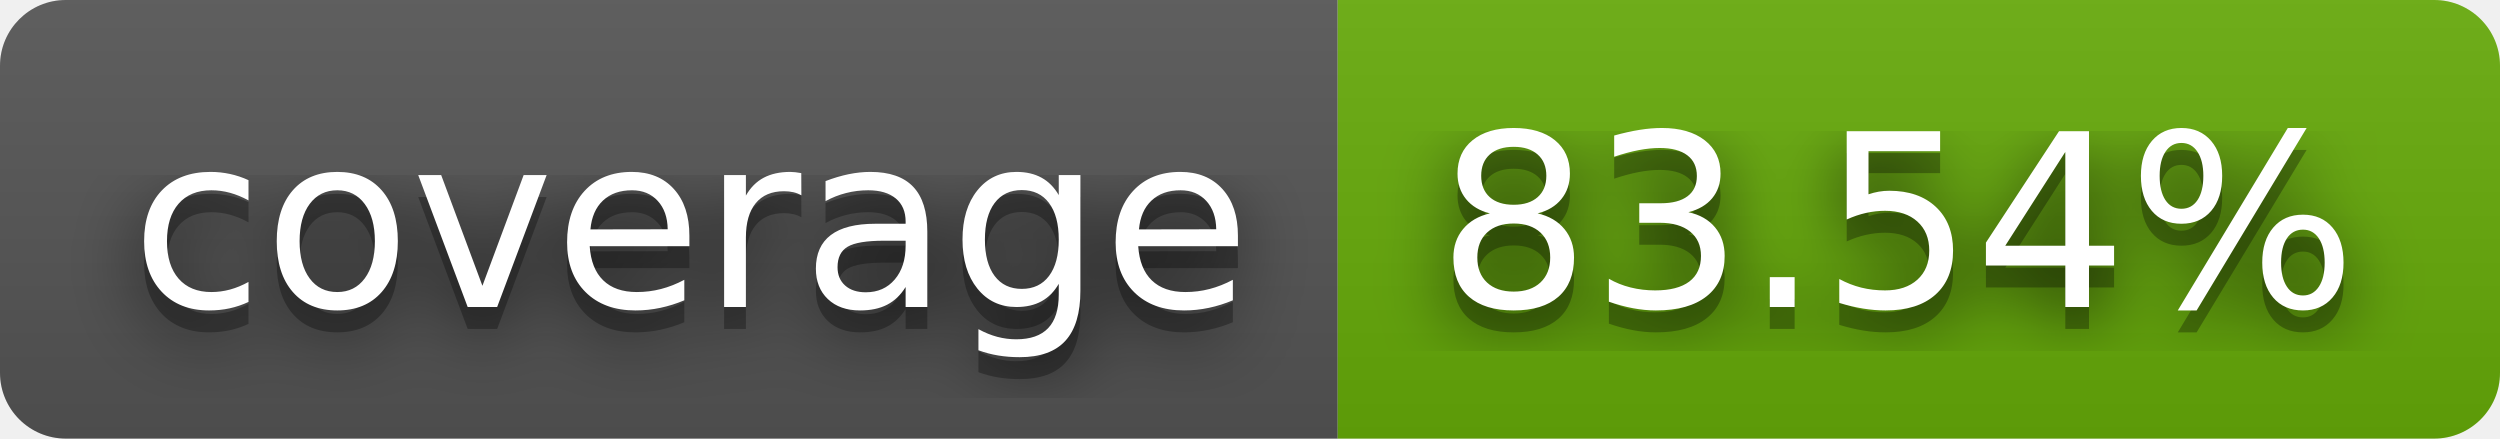
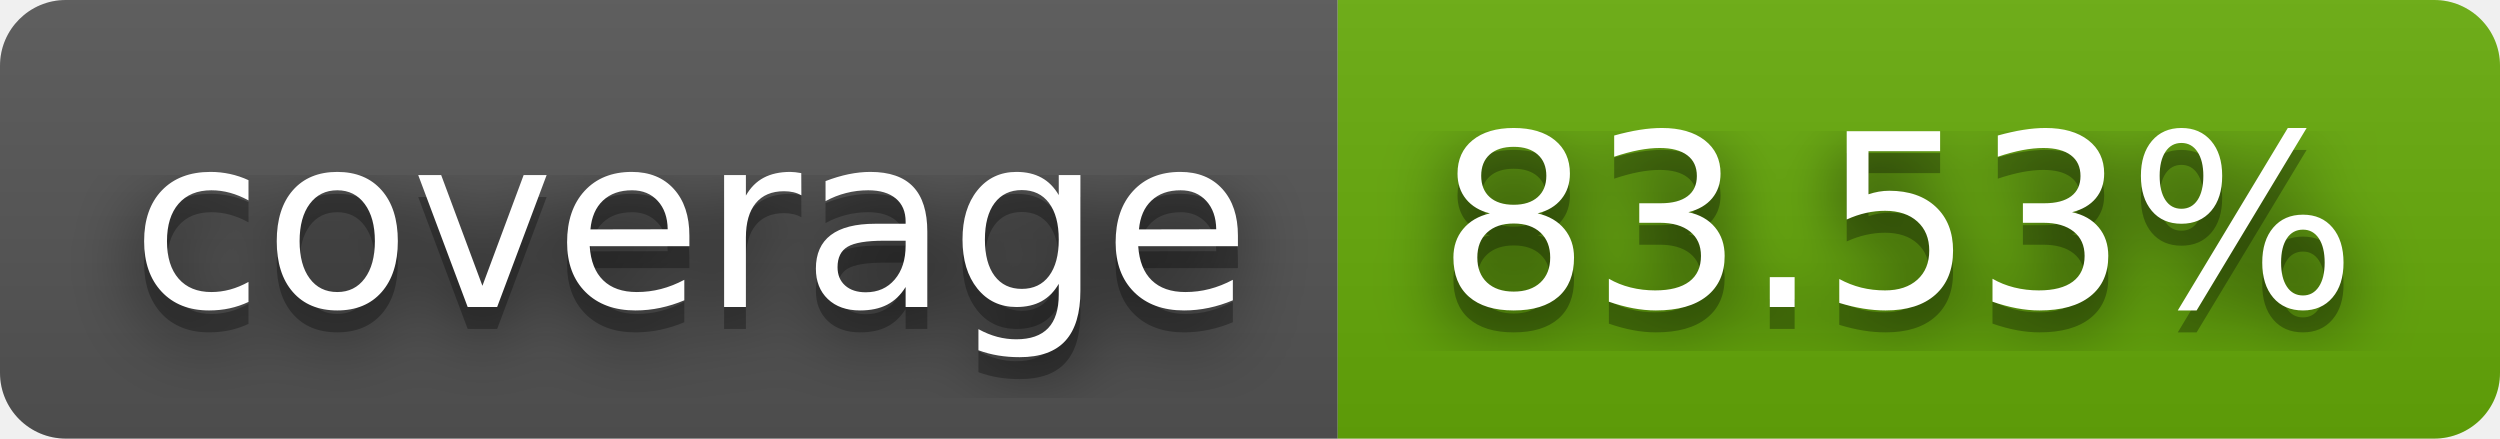
- <svg xmlns="http://www.w3.org/2000/svg" width="114" height="20" role="img" aria-label="coverage: 83.54%">
+ <svg xmlns="http://www.w3.org/2000/svg" width="114" height="20" role="img" aria-label="coverage: 83.53%">
  <filter id="blur">
    <feGaussianBlur stdDeviation="16" />
  </filter>
  <linearGradient id="s" x2="0" y2="100%">
    <stop offset="0" stop-color="#bbb" stop-opacity=".1" />
    <stop offset="1" stop-opacity=".1" />
  </linearGradient>
  <clipPath id="r">
    <rect width="114" height="20" rx="3" />
  </clipPath>
  <g clip-path="url(#r)">
    <rect width="61" height="20" fill="#555" />
    <rect x="61" width="53" height="20" fill="#67ac09" />
    <rect width="114" height="20" fill="url(#s)" />
  </g>
  <g fill="#fff" text-anchor="middle" font-family="Verdana,Geneva,DejaVu Sans,sans-serif" text-rendering="geometricPrecision" font-size="110">
    <g transform="scale(.1)">
      <g aria-hidden="true" fill="#010101">
        <text x="315" y="150" fill-opacity=".8" filter="url(#blur)" textLength="510">coverage</text>
        <text x="315" y="150" fill-opacity=".3" textLength="510">coverage</text>
      </g>
      <text x="315" y="140" textLength="510">coverage</text>
    </g>
    <g transform="scale(.1)">
      <g aria-hidden="true" fill="#010101">
-         <text x="865" y="150" fill-opacity=".8" filter="url(#blur)" textLength="430">83.54%</text>
-         <text x="865" y="150" fill-opacity=".3" textLength="430">83.54%</text>
+         <text x="865" y="150" fill-opacity=".8" filter="url(#blur)" textLength="430">83.53%</text>
+         <text x="865" y="150" fill-opacity=".3" textLength="430">83.53%</text>
      </g>
-       <text x="865" y="140" textLength="430">83.54%</text>
+       <text x="865" y="140" textLength="430">83.53%</text>
    </g>
  </g>
</svg>
